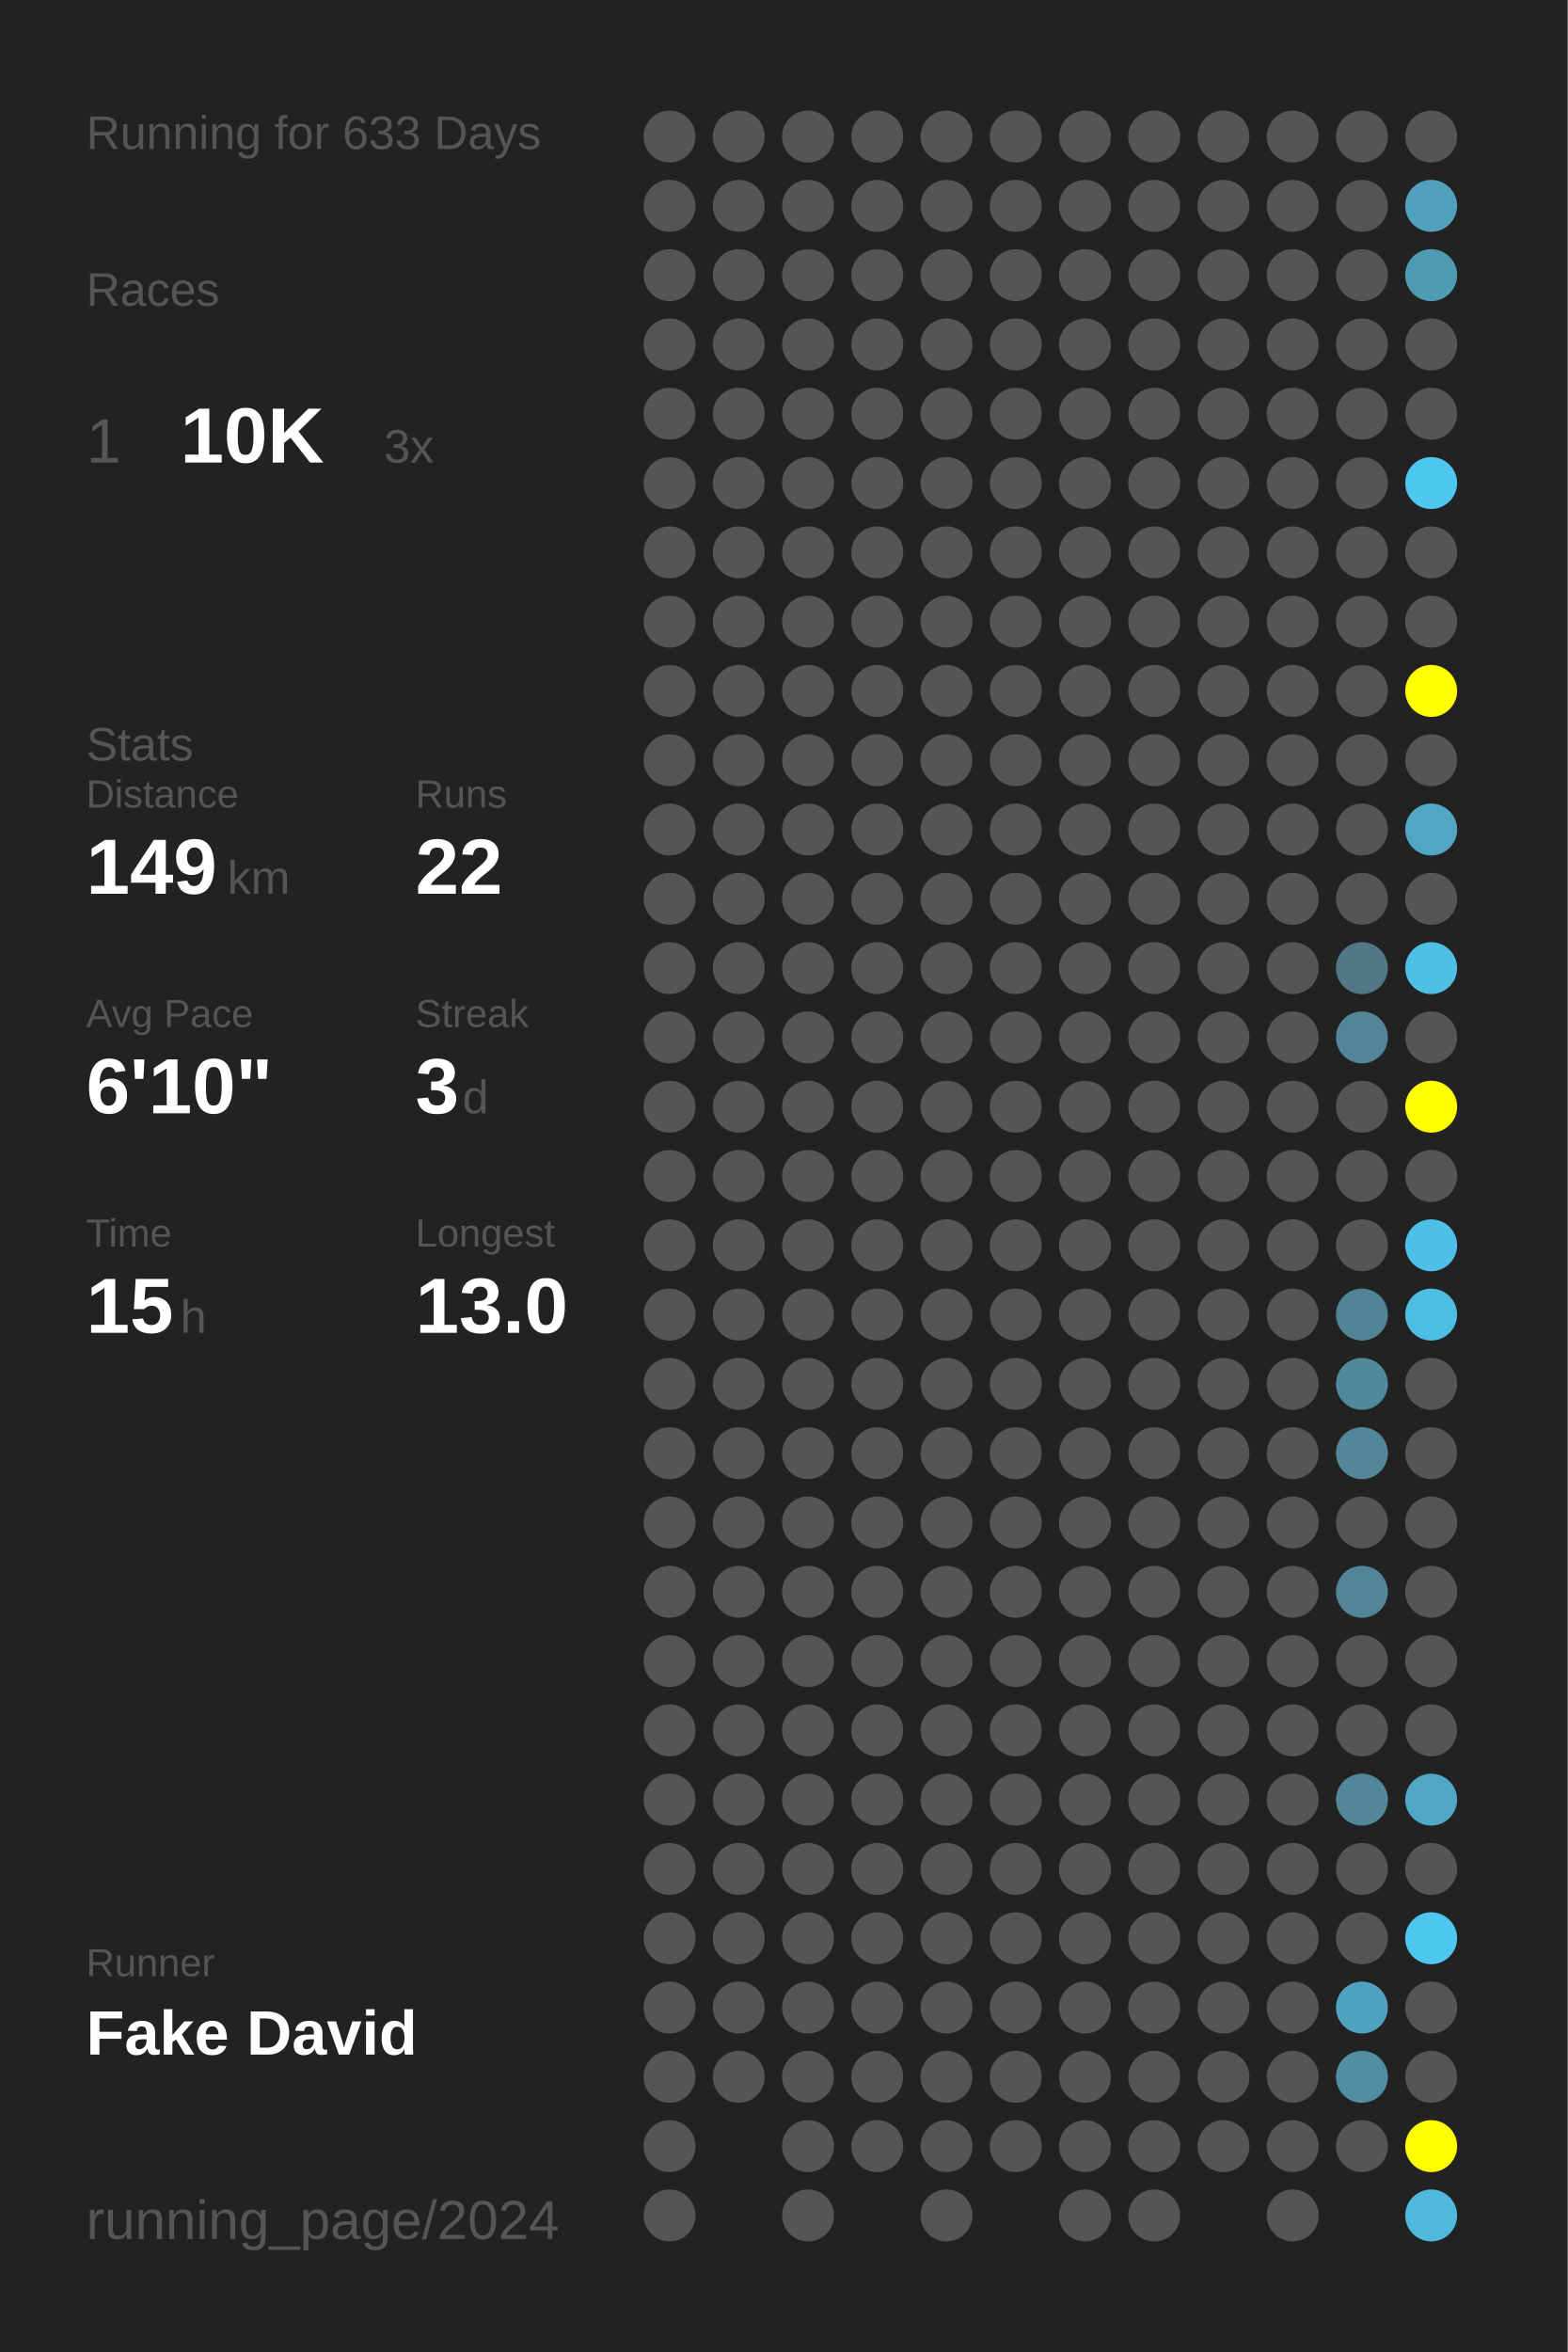
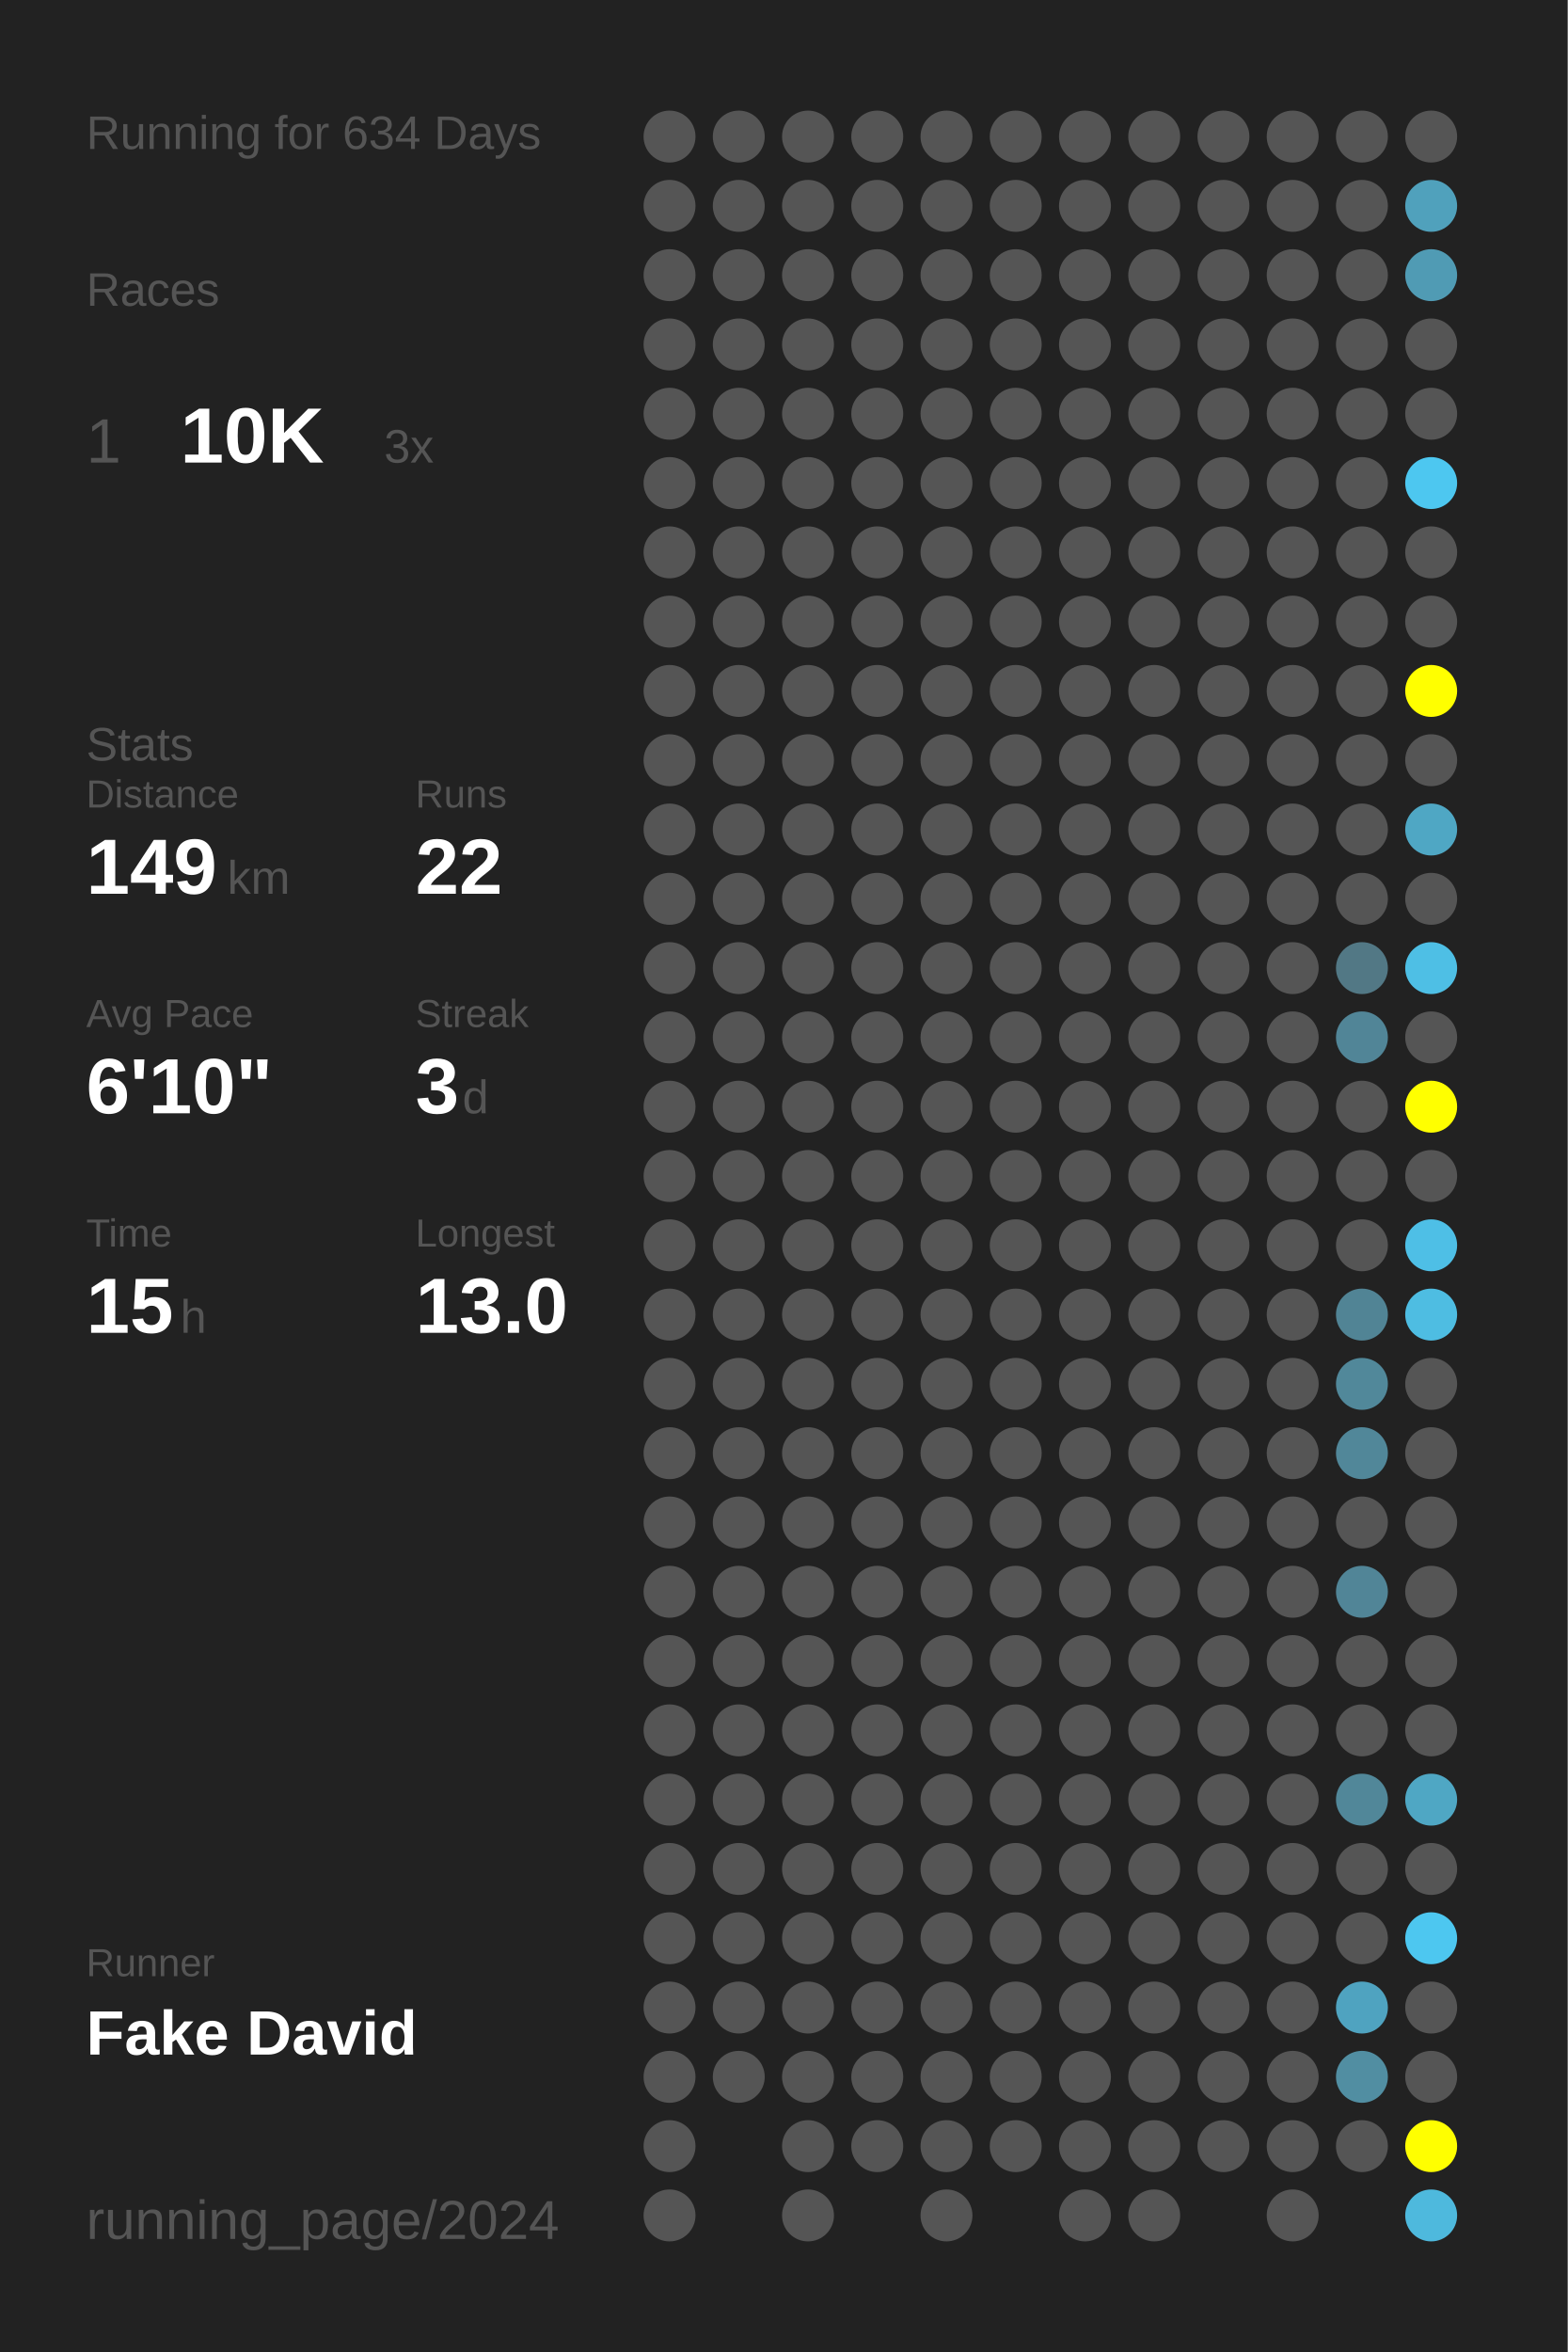
<svg xmlns="http://www.w3.org/2000/svg" baseProfile="full" height="300mm" version="1.1" viewBox="0,0,200,300" width="200mm">
  <defs />
  <rect fill="#222222" height="300" width="200" x="0" y="0" />
-   <text fill="#555555" style="font-size:6px; font-family:Arial;" x="11" y="19">Running for 633 Days</text>
+   <text fill="#555555" style="font-size:6px; font-family:Arial;" x="11" y="19">Running for 634 Days</text>
  <text fill="#555555" style="font-size:6px; font-family:Arial;" x="11" y="39">Races</text>
  <text fill="#555555" style="font-size:8px; font-family:Arial;" x="11" y="59">1</text>
  <text fill="#FFFFFF" style="font-size:10px; font-family:Arial; font-weight:bold;" x="23" y="59">10K</text>
  <text fill="#555555" style="font-size:6px; font-family:Arial;" x="49" y="59">3x</text>
  <text fill="#555555" style="font-size:6px; font-family:Arial;" x="11" y="97">Stats</text>
  <text fill="#555555" style="font-size:5px; font-family:Arial;" x="11" y="103">Distance</text>
  <text fill="#FFFFFF" style="font-size:10px; font-family:Arial; font-weight:bold;" x="11" y="114">149</text>
  <text fill="#555555" style="font-size:6px; font-family:Arial;" x="29" y="114">km</text>
  <text fill="#555555" style="font-size:5px; font-family:Arial;" x="53" y="103">Runs</text>
  <text fill="#FFFFFF" style="font-size:10px; font-family:Arial; font-weight:bold;" x="53" y="114">22</text>
  <text fill="#555555" style="font-size:5px; font-family:Arial;" x="11" y="131">Avg Pace</text>
  <text fill="#FFFFFF" style="font-size:10px; font-family:Arial; font-weight:bold;" x="11" y="142">6'10"</text>
  <text fill="#555555" style="font-size:5px; font-family:Arial;" x="53" y="131">Streak</text>
  <text fill="#FFFFFF" style="font-size:10px; font-family:Arial; font-weight:bold;" x="53" y="142">3</text>
  <text fill="#555555" style="font-size:6px; font-family:Arial;" x="59" y="142">d</text>
  <text fill="#555555" style="font-size:5px; font-family:Arial;" x="11" y="159">Time</text>
  <text fill="#FFFFFF" style="font-size:10px; font-family:Arial; font-weight:bold;" x="11" y="170">15</text>
  <text fill="#555555" style="font-size:6px; font-family:Arial;" x="23" y="170">h</text>
  <text fill="#555555" style="font-size:5px; font-family:Arial;" x="53" y="159">Longest</text>
  <text fill="#FFFFFF" style="font-size:10px; font-family:Arial; font-weight:bold;" x="53" y="170">13.0</text>
  <text fill="#555555" style="font-size:5px; font-family:Arial;" x="11" y="252.065">Runner</text>
  <text fill="#FFFFFF" style="font-size:8px; font-family:Arial; font-weight:bold;" x="11" y="262.065">Fake David</text>
  <text fill="#555555" style="font-size:7px; font-family:Arial;" x="11" y="285.581">running_page/2024</text>
  <circle cx="85.417" cy="17.419" fill="#555555" r="3.312" />
  <circle cx="85.417" cy="26.258" fill="#555555" r="3.312" />
  <circle cx="85.417" cy="35.097" fill="#555555" r="3.312" />
  <circle cx="85.417" cy="43.935" fill="#555555" r="3.312" />
  <circle cx="85.417" cy="52.774" fill="#555555" r="3.312" />
  <circle cx="85.417" cy="61.613" fill="#555555" r="3.312" />
  <circle cx="85.417" cy="70.452" fill="#555555" r="3.312" />
  <circle cx="85.417" cy="79.29" fill="#555555" r="3.312" />
  <circle cx="85.417" cy="88.129" fill="#555555" r="3.312" />
  <circle cx="85.417" cy="96.968" fill="#555555" r="3.312" />
  <circle cx="85.417" cy="105.806" fill="#555555" r="3.312" />
  <circle cx="85.417" cy="114.645" fill="#555555" r="3.312" />
  <circle cx="85.417" cy="123.484" fill="#555555" r="3.312" />
  <circle cx="85.417" cy="132.323" fill="#555555" r="3.312" />
  <circle cx="85.417" cy="141.161" fill="#555555" r="3.312" />
  <circle cx="85.417" cy="150" fill="#555555" r="3.312" />
  <circle cx="85.417" cy="158.839" fill="#555555" r="3.312" />
  <circle cx="85.417" cy="167.677" fill="#555555" r="3.312" />
  <circle cx="85.417" cy="176.516" fill="#555555" r="3.312" />
  <circle cx="85.417" cy="185.355" fill="#555555" r="3.312" />
  <circle cx="85.417" cy="194.194" fill="#555555" r="3.312" />
  <circle cx="85.417" cy="203.032" fill="#555555" r="3.312" />
  <circle cx="85.417" cy="211.871" fill="#555555" r="3.312" />
  <circle cx="85.417" cy="220.71" fill="#555555" r="3.312" />
  <circle cx="85.417" cy="229.548" fill="#555555" r="3.312" />
  <circle cx="85.417" cy="238.387" fill="#555555" r="3.312" />
  <circle cx="85.417" cy="247.226" fill="#555555" r="3.312" />
  <circle cx="85.417" cy="256.065" fill="#555555" r="3.312" />
  <circle cx="85.417" cy="264.903" fill="#555555" r="3.312" />
  <circle cx="85.417" cy="273.742" fill="#555555" r="3.312" />
  <circle cx="85.417" cy="282.581" fill="#555555" r="3.312" />
  <circle cx="94.25" cy="17.419" fill="#555555" r="3.312" />
  <circle cx="94.25" cy="26.258" fill="#555555" r="3.312" />
  <circle cx="94.25" cy="35.097" fill="#555555" r="3.312" />
  <circle cx="94.25" cy="43.935" fill="#555555" r="3.312" />
  <circle cx="94.25" cy="52.774" fill="#555555" r="3.312" />
  <circle cx="94.25" cy="61.613" fill="#555555" r="3.312" />
  <circle cx="94.25" cy="70.452" fill="#555555" r="3.312" />
  <circle cx="94.25" cy="79.29" fill="#555555" r="3.312" />
  <circle cx="94.25" cy="88.129" fill="#555555" r="3.312" />
  <circle cx="94.25" cy="96.968" fill="#555555" r="3.312" />
  <circle cx="94.25" cy="105.806" fill="#555555" r="3.312" />
  <circle cx="94.25" cy="114.645" fill="#555555" r="3.312" />
  <circle cx="94.25" cy="123.484" fill="#555555" r="3.312" />
  <circle cx="94.25" cy="132.323" fill="#555555" r="3.312" />
  <circle cx="94.25" cy="141.161" fill="#555555" r="3.312" />
  <circle cx="94.25" cy="150" fill="#555555" r="3.312" />
  <circle cx="94.25" cy="158.839" fill="#555555" r="3.312" />
  <circle cx="94.25" cy="167.677" fill="#555555" r="3.312" />
  <circle cx="94.25" cy="176.516" fill="#555555" r="3.312" />
  <circle cx="94.25" cy="185.355" fill="#555555" r="3.312" />
  <circle cx="94.25" cy="194.194" fill="#555555" r="3.312" />
  <circle cx="94.25" cy="203.032" fill="#555555" r="3.312" />
  <circle cx="94.25" cy="211.871" fill="#555555" r="3.312" />
  <circle cx="94.25" cy="220.71" fill="#555555" r="3.312" />
  <circle cx="94.25" cy="229.548" fill="#555555" r="3.312" />
  <circle cx="94.25" cy="238.387" fill="#555555" r="3.312" />
  <circle cx="94.25" cy="247.226" fill="#555555" r="3.312" />
  <circle cx="94.25" cy="256.065" fill="#555555" r="3.312" />
  <circle cx="94.25" cy="264.903" fill="#555555" r="3.312" />
  <circle cx="103.083" cy="17.419" fill="#555555" r="3.312" />
  <circle cx="103.083" cy="26.258" fill="#555555" r="3.312" />
  <circle cx="103.083" cy="35.097" fill="#555555" r="3.312" />
  <circle cx="103.083" cy="43.935" fill="#555555" r="3.312" />
  <circle cx="103.083" cy="52.774" fill="#555555" r="3.312" />
  <circle cx="103.083" cy="61.613" fill="#555555" r="3.312" />
  <circle cx="103.083" cy="70.452" fill="#555555" r="3.312" />
  <circle cx="103.083" cy="79.29" fill="#555555" r="3.312" />
  <circle cx="103.083" cy="88.129" fill="#555555" r="3.312" />
  <circle cx="103.083" cy="96.968" fill="#555555" r="3.312" />
  <circle cx="103.083" cy="105.806" fill="#555555" r="3.312" />
  <circle cx="103.083" cy="114.645" fill="#555555" r="3.312" />
  <circle cx="103.083" cy="123.484" fill="#555555" r="3.312" />
  <circle cx="103.083" cy="132.323" fill="#555555" r="3.312" />
  <circle cx="103.083" cy="141.161" fill="#555555" r="3.312" />
  <circle cx="103.083" cy="150" fill="#555555" r="3.312" />
  <circle cx="103.083" cy="158.839" fill="#555555" r="3.312" />
  <circle cx="103.083" cy="167.677" fill="#555555" r="3.312" />
  <circle cx="103.083" cy="176.516" fill="#555555" r="3.312" />
  <circle cx="103.083" cy="185.355" fill="#555555" r="3.312" />
  <circle cx="103.083" cy="194.194" fill="#555555" r="3.312" />
  <circle cx="103.083" cy="203.032" fill="#555555" r="3.312" />
  <circle cx="103.083" cy="211.871" fill="#555555" r="3.312" />
  <circle cx="103.083" cy="220.71" fill="#555555" r="3.312" />
  <circle cx="103.083" cy="229.548" fill="#555555" r="3.312" />
  <circle cx="103.083" cy="238.387" fill="#555555" r="3.312" />
  <circle cx="103.083" cy="247.226" fill="#555555" r="3.312" />
  <circle cx="103.083" cy="256.065" fill="#555555" r="3.312" />
  <circle cx="103.083" cy="264.903" fill="#555555" r="3.312" />
  <circle cx="103.083" cy="273.742" fill="#555555" r="3.312" />
  <circle cx="103.083" cy="282.581" fill="#555555" r="3.312" />
  <circle cx="111.917" cy="17.419" fill="#555555" r="3.312" />
  <circle cx="111.917" cy="26.258" fill="#555555" r="3.312" />
  <circle cx="111.917" cy="35.097" fill="#555555" r="3.312" />
  <circle cx="111.917" cy="43.935" fill="#555555" r="3.312" />
  <circle cx="111.917" cy="52.774" fill="#555555" r="3.312" />
  <circle cx="111.917" cy="61.613" fill="#555555" r="3.312" />
  <circle cx="111.917" cy="70.452" fill="#555555" r="3.312" />
  <circle cx="111.917" cy="79.29" fill="#555555" r="3.312" />
  <circle cx="111.917" cy="88.129" fill="#555555" r="3.312" />
  <circle cx="111.917" cy="96.968" fill="#555555" r="3.312" />
  <circle cx="111.917" cy="105.806" fill="#555555" r="3.312" />
  <circle cx="111.917" cy="114.645" fill="#555555" r="3.312" />
  <circle cx="111.917" cy="123.484" fill="#555555" r="3.312" />
  <circle cx="111.917" cy="132.323" fill="#555555" r="3.312" />
  <circle cx="111.917" cy="141.161" fill="#555555" r="3.312" />
  <circle cx="111.917" cy="150" fill="#555555" r="3.312" />
  <circle cx="111.917" cy="158.839" fill="#555555" r="3.312" />
  <circle cx="111.917" cy="167.677" fill="#555555" r="3.312" />
  <circle cx="111.917" cy="176.516" fill="#555555" r="3.312" />
  <circle cx="111.917" cy="185.355" fill="#555555" r="3.312" />
  <circle cx="111.917" cy="194.194" fill="#555555" r="3.312" />
  <circle cx="111.917" cy="203.032" fill="#555555" r="3.312" />
  <circle cx="111.917" cy="211.871" fill="#555555" r="3.312" />
  <circle cx="111.917" cy="220.71" fill="#555555" r="3.312" />
  <circle cx="111.917" cy="229.548" fill="#555555" r="3.312" />
  <circle cx="111.917" cy="238.387" fill="#555555" r="3.312" />
  <circle cx="111.917" cy="247.226" fill="#555555" r="3.312" />
  <circle cx="111.917" cy="256.065" fill="#555555" r="3.312" />
  <circle cx="111.917" cy="264.903" fill="#555555" r="3.312" />
  <circle cx="111.917" cy="273.742" fill="#555555" r="3.312" />
  <circle cx="120.75" cy="17.419" fill="#555555" r="3.312" />
  <circle cx="120.75" cy="26.258" fill="#555555" r="3.312" />
  <circle cx="120.75" cy="35.097" fill="#555555" r="3.312" />
  <circle cx="120.75" cy="43.935" fill="#555555" r="3.312" />
  <circle cx="120.75" cy="52.774" fill="#555555" r="3.312" />
  <circle cx="120.75" cy="61.613" fill="#555555" r="3.312" />
  <circle cx="120.75" cy="70.452" fill="#555555" r="3.312" />
  <circle cx="120.75" cy="79.29" fill="#555555" r="3.312" />
  <circle cx="120.75" cy="88.129" fill="#555555" r="3.312" />
  <circle cx="120.75" cy="96.968" fill="#555555" r="3.312" />
  <circle cx="120.75" cy="105.806" fill="#555555" r="3.312" />
  <circle cx="120.75" cy="114.645" fill="#555555" r="3.312" />
  <circle cx="120.75" cy="123.484" fill="#555555" r="3.312" />
  <circle cx="120.75" cy="132.323" fill="#555555" r="3.312" />
  <circle cx="120.75" cy="141.161" fill="#555555" r="3.312" />
  <circle cx="120.75" cy="150" fill="#555555" r="3.312" />
  <circle cx="120.75" cy="158.839" fill="#555555" r="3.312" />
  <circle cx="120.75" cy="167.677" fill="#555555" r="3.312" />
  <circle cx="120.75" cy="176.516" fill="#555555" r="3.312" />
  <circle cx="120.75" cy="185.355" fill="#555555" r="3.312" />
  <circle cx="120.75" cy="194.194" fill="#555555" r="3.312" />
  <circle cx="120.75" cy="203.032" fill="#555555" r="3.312" />
  <circle cx="120.75" cy="211.871" fill="#555555" r="3.312" />
  <circle cx="120.75" cy="220.71" fill="#555555" r="3.312" />
  <circle cx="120.75" cy="229.548" fill="#555555" r="3.312" />
  <circle cx="120.75" cy="238.387" fill="#555555" r="3.312" />
  <circle cx="120.75" cy="247.226" fill="#555555" r="3.312" />
  <circle cx="120.75" cy="256.065" fill="#555555" r="3.312" />
  <circle cx="120.75" cy="264.903" fill="#555555" r="3.312" />
  <circle cx="120.75" cy="273.742" fill="#555555" r="3.312" />
  <circle cx="120.75" cy="282.581" fill="#555555" r="3.312" />
  <circle cx="129.583" cy="17.419" fill="#555555" r="3.312" />
  <circle cx="129.583" cy="26.258" fill="#555555" r="3.312" />
  <circle cx="129.583" cy="35.097" fill="#555555" r="3.312" />
  <circle cx="129.583" cy="43.935" fill="#555555" r="3.312" />
  <circle cx="129.583" cy="52.774" fill="#555555" r="3.312" />
  <circle cx="129.583" cy="61.613" fill="#555555" r="3.312" />
  <circle cx="129.583" cy="70.452" fill="#555555" r="3.312" />
  <circle cx="129.583" cy="79.29" fill="#555555" r="3.312" />
  <circle cx="129.583" cy="88.129" fill="#555555" r="3.312" />
  <circle cx="129.583" cy="96.968" fill="#555555" r="3.312" />
  <circle cx="129.583" cy="105.806" fill="#555555" r="3.312" />
  <circle cx="129.583" cy="114.645" fill="#555555" r="3.312" />
  <circle cx="129.583" cy="123.484" fill="#555555" r="3.312" />
  <circle cx="129.583" cy="132.323" fill="#555555" r="3.312" />
  <circle cx="129.583" cy="141.161" fill="#555555" r="3.312" />
  <circle cx="129.583" cy="150" fill="#555555" r="3.312" />
  <circle cx="129.583" cy="158.839" fill="#555555" r="3.312" />
  <circle cx="129.583" cy="167.677" fill="#555555" r="3.312" />
  <circle cx="129.583" cy="176.516" fill="#555555" r="3.312" />
  <circle cx="129.583" cy="185.355" fill="#555555" r="3.312" />
  <circle cx="129.583" cy="194.194" fill="#555555" r="3.312" />
  <circle cx="129.583" cy="203.032" fill="#555555" r="3.312" />
  <circle cx="129.583" cy="211.871" fill="#555555" r="3.312" />
  <circle cx="129.583" cy="220.71" fill="#555555" r="3.312" />
  <circle cx="129.583" cy="229.548" fill="#555555" r="3.312" />
  <circle cx="129.583" cy="238.387" fill="#555555" r="3.312" />
  <circle cx="129.583" cy="247.226" fill="#555555" r="3.312" />
  <circle cx="129.583" cy="256.065" fill="#555555" r="3.312" />
  <circle cx="129.583" cy="264.903" fill="#555555" r="3.312" />
  <circle cx="129.583" cy="273.742" fill="#555555" r="3.312" />
  <circle cx="138.417" cy="17.419" fill="#555555" r="3.312" />
  <circle cx="138.417" cy="26.258" fill="#555555" r="3.312" />
  <circle cx="138.417" cy="35.097" fill="#555555" r="3.312" />
  <circle cx="138.417" cy="43.935" fill="#555555" r="3.312" />
  <circle cx="138.417" cy="52.774" fill="#555555" r="3.312" />
  <circle cx="138.417" cy="61.613" fill="#555555" r="3.312" />
  <circle cx="138.417" cy="70.452" fill="#555555" r="3.312" />
  <circle cx="138.417" cy="79.29" fill="#555555" r="3.312" />
  <circle cx="138.417" cy="88.129" fill="#555555" r="3.312" />
  <circle cx="138.417" cy="96.968" fill="#555555" r="3.312" />
  <circle cx="138.417" cy="105.806" fill="#555555" r="3.312" />
  <circle cx="138.417" cy="114.645" fill="#555555" r="3.312" />
  <circle cx="138.417" cy="123.484" fill="#555555" r="3.312" />
  <circle cx="138.417" cy="132.323" fill="#555555" r="3.312" />
  <circle cx="138.417" cy="141.161" fill="#555555" r="3.312" />
  <circle cx="138.417" cy="150" fill="#555555" r="3.312" />
  <circle cx="138.417" cy="158.839" fill="#555555" r="3.312" />
  <circle cx="138.417" cy="167.677" fill="#555555" r="3.312" />
  <circle cx="138.417" cy="176.516" fill="#555555" r="3.312" />
  <circle cx="138.417" cy="185.355" fill="#555555" r="3.312" />
  <circle cx="138.417" cy="194.194" fill="#555555" r="3.312" />
  <circle cx="138.417" cy="203.032" fill="#555555" r="3.312" />
  <circle cx="138.417" cy="211.871" fill="#555555" r="3.312" />
  <circle cx="138.417" cy="220.71" fill="#555555" r="3.312" />
  <circle cx="138.417" cy="229.548" fill="#555555" r="3.312" />
  <circle cx="138.417" cy="238.387" fill="#555555" r="3.312" />
  <circle cx="138.417" cy="247.226" fill="#555555" r="3.312" />
  <circle cx="138.417" cy="256.065" fill="#555555" r="3.312" />
  <circle cx="138.417" cy="264.903" fill="#555555" r="3.312" />
  <circle cx="138.417" cy="273.742" fill="#555555" r="3.312" />
  <circle cx="138.417" cy="282.581" fill="#555555" r="3.312" />
  <circle cx="147.25" cy="17.419" fill="#555555" r="3.312" />
  <circle cx="147.25" cy="26.258" fill="#555555" r="3.312" />
  <circle cx="147.25" cy="35.097" fill="#555555" r="3.312" />
  <circle cx="147.25" cy="43.935" fill="#555555" r="3.312" />
  <circle cx="147.25" cy="52.774" fill="#555555" r="3.312" />
  <circle cx="147.25" cy="61.613" fill="#555555" r="3.312" />
  <circle cx="147.25" cy="70.452" fill="#555555" r="3.312" />
  <circle cx="147.25" cy="79.29" fill="#555555" r="3.312" />
  <circle cx="147.25" cy="88.129" fill="#555555" r="3.312" />
  <circle cx="147.25" cy="96.968" fill="#555555" r="3.312" />
  <circle cx="147.25" cy="105.806" fill="#555555" r="3.312" />
  <circle cx="147.25" cy="114.645" fill="#555555" r="3.312" />
  <circle cx="147.25" cy="123.484" fill="#555555" r="3.312" />
  <circle cx="147.25" cy="132.323" fill="#555555" r="3.312" />
  <circle cx="147.25" cy="141.161" fill="#555555" r="3.312" />
  <circle cx="147.25" cy="150" fill="#555555" r="3.312" />
  <circle cx="147.25" cy="158.839" fill="#555555" r="3.312" />
  <circle cx="147.25" cy="167.677" fill="#555555" r="3.312" />
  <circle cx="147.25" cy="176.516" fill="#555555" r="3.312" />
  <circle cx="147.25" cy="185.355" fill="#555555" r="3.312" />
  <circle cx="147.25" cy="194.194" fill="#555555" r="3.312" />
  <circle cx="147.25" cy="203.032" fill="#555555" r="3.312" />
  <circle cx="147.25" cy="211.871" fill="#555555" r="3.312" />
  <circle cx="147.25" cy="220.71" fill="#555555" r="3.312" />
  <circle cx="147.25" cy="229.548" fill="#555555" r="3.312" />
  <circle cx="147.25" cy="238.387" fill="#555555" r="3.312" />
  <circle cx="147.25" cy="247.226" fill="#555555" r="3.312" />
  <circle cx="147.25" cy="256.065" fill="#555555" r="3.312" />
  <circle cx="147.25" cy="264.903" fill="#555555" r="3.312" />
  <circle cx="147.25" cy="273.742" fill="#555555" r="3.312" />
  <circle cx="147.25" cy="282.581" fill="#555555" r="3.312" />
  <circle cx="156.083" cy="17.419" fill="#555555" r="3.312" />
  <circle cx="156.083" cy="26.258" fill="#555555" r="3.312" />
  <circle cx="156.083" cy="35.097" fill="#555555" r="3.312" />
  <circle cx="156.083" cy="43.935" fill="#555555" r="3.312" />
  <circle cx="156.083" cy="52.774" fill="#555555" r="3.312" />
  <circle cx="156.083" cy="61.613" fill="#555555" r="3.312" />
  <circle cx="156.083" cy="70.452" fill="#555555" r="3.312" />
  <circle cx="156.083" cy="79.29" fill="#555555" r="3.312" />
  <circle cx="156.083" cy="88.129" fill="#555555" r="3.312" />
  <circle cx="156.083" cy="96.968" fill="#555555" r="3.312" />
  <circle cx="156.083" cy="105.806" fill="#555555" r="3.312" />
  <circle cx="156.083" cy="114.645" fill="#555555" r="3.312" />
  <circle cx="156.083" cy="123.484" fill="#555555" r="3.312" />
  <circle cx="156.083" cy="132.323" fill="#555555" r="3.312" />
  <circle cx="156.083" cy="141.161" fill="#555555" r="3.312" />
  <circle cx="156.083" cy="150" fill="#555555" r="3.312" />
  <circle cx="156.083" cy="158.839" fill="#555555" r="3.312" />
  <circle cx="156.083" cy="167.677" fill="#555555" r="3.312" />
  <circle cx="156.083" cy="176.516" fill="#555555" r="3.312" />
  <circle cx="156.083" cy="185.355" fill="#555555" r="3.312" />
  <circle cx="156.083" cy="194.194" fill="#555555" r="3.312" />
  <circle cx="156.083" cy="203.032" fill="#555555" r="3.312" />
  <circle cx="156.083" cy="211.871" fill="#555555" r="3.312" />
  <circle cx="156.083" cy="220.71" fill="#555555" r="3.312" />
  <circle cx="156.083" cy="229.548" fill="#555555" r="3.312" />
  <circle cx="156.083" cy="238.387" fill="#555555" r="3.312" />
  <circle cx="156.083" cy="247.226" fill="#555555" r="3.312" />
  <circle cx="156.083" cy="256.065" fill="#555555" r="3.312" />
  <circle cx="156.083" cy="264.903" fill="#555555" r="3.312" />
  <circle cx="156.083" cy="273.742" fill="#555555" r="3.312" />
  <circle cx="164.917" cy="17.419" fill="#555555" r="3.312" />
  <circle cx="164.917" cy="26.258" fill="#555555" r="3.312" />
  <circle cx="164.917" cy="35.097" fill="#555555" r="3.312" />
  <circle cx="164.917" cy="43.935" fill="#555555" r="3.312" />
  <circle cx="164.917" cy="52.774" fill="#555555" r="3.312" />
  <circle cx="164.917" cy="61.613" fill="#555555" r="3.312" />
  <circle cx="164.917" cy="70.452" fill="#555555" r="3.312" />
  <circle cx="164.917" cy="79.29" fill="#555555" r="3.312" />
  <circle cx="164.917" cy="88.129" fill="#555555" r="3.312" />
  <circle cx="164.917" cy="96.968" fill="#555555" r="3.312" />
  <circle cx="164.917" cy="105.806" fill="#555555" r="3.312" />
  <circle cx="164.917" cy="114.645" fill="#555555" r="3.312" />
  <circle cx="164.917" cy="123.484" fill="#555555" r="3.312" />
  <circle cx="164.917" cy="132.323" fill="#555555" r="3.312" />
  <circle cx="164.917" cy="141.161" fill="#555555" r="3.312" />
  <circle cx="164.917" cy="150" fill="#555555" r="3.312" />
  <circle cx="164.917" cy="158.839" fill="#555555" r="3.312" />
  <circle cx="164.917" cy="167.677" fill="#555555" r="3.312" />
  <circle cx="164.917" cy="176.516" fill="#555555" r="3.312" />
  <circle cx="164.917" cy="185.355" fill="#555555" r="3.312" />
  <circle cx="164.917" cy="194.194" fill="#555555" r="3.312" />
  <circle cx="164.917" cy="203.032" fill="#555555" r="3.312" />
  <circle cx="164.917" cy="211.871" fill="#555555" r="3.312" />
  <circle cx="164.917" cy="220.71" fill="#555555" r="3.312" />
  <circle cx="164.917" cy="229.548" fill="#555555" r="3.312" />
  <circle cx="164.917" cy="238.387" fill="#555555" r="3.312" />
  <circle cx="164.917" cy="247.226" fill="#555555" r="3.312" />
  <circle cx="164.917" cy="256.065" fill="#555555" r="3.312" />
  <circle cx="164.917" cy="264.903" fill="#555555" r="3.312" />
  <circle cx="164.917" cy="273.742" fill="#555555" r="3.312" />
  <circle cx="164.917" cy="282.581" fill="#555555" r="3.312" />
  <circle cx="173.75" cy="17.419" fill="#555555" r="3.312" />
  <circle cx="173.75" cy="26.258" fill="#555555" r="3.312" />
  <circle cx="173.75" cy="35.097" fill="#555555" r="3.312" />
  <circle cx="173.75" cy="43.935" fill="#555555" r="3.312" />
  <circle cx="173.75" cy="52.774" fill="#555555" r="3.312" />
  <circle cx="173.75" cy="61.613" fill="#555555" r="3.312" />
  <circle cx="173.75" cy="70.452" fill="#555555" r="3.312" />
  <circle cx="173.75" cy="79.29" fill="#555555" r="3.312" />
  <circle cx="173.75" cy="88.129" fill="#555555" r="3.312" />
  <circle cx="173.75" cy="96.968" fill="#555555" r="3.312" />
  <circle cx="173.75" cy="105.806" fill="#555555" r="3.312" />
  <circle cx="173.75" cy="114.645" fill="#555555" r="3.312" />
  <circle cx="173.75" cy="123.484" fill="#527885" r="3.312" />
  <circle cx="173.75" cy="132.323" fill="#518597" r="3.312" />
  <circle cx="173.75" cy="141.161" fill="#555555" r="3.312" />
  <circle cx="173.75" cy="150" fill="#555555" r="3.312" />
  <circle cx="173.75" cy="158.839" fill="#555555" r="3.312" />
  <circle cx="173.75" cy="167.677" fill="#518495" r="3.312" />
  <circle cx="173.75" cy="176.516" fill="#51889a" r="3.312" />
  <circle cx="173.75" cy="185.355" fill="#518799" r="3.312" />
  <circle cx="173.75" cy="194.194" fill="#555555" r="3.312" />
  <circle cx="173.75" cy="203.032" fill="#518597" r="3.312" />
  <circle cx="173.75" cy="211.871" fill="#555555" r="3.312" />
  <circle cx="173.75" cy="220.71" fill="#555555" r="3.312" />
  <circle cx="173.75" cy="229.548" fill="#518799" r="3.312" />
  <circle cx="173.75" cy="238.387" fill="#555555" r="3.312" />
  <circle cx="173.75" cy="247.226" fill="#555555" r="3.312" />
  <circle cx="173.75" cy="256.065" fill="#4fa3c0" r="3.312" />
  <circle cx="173.75" cy="264.903" fill="#518ea2" r="3.312" />
  <circle cx="173.75" cy="273.742" fill="#555555" r="3.312" />
  <circle cx="182.583" cy="17.419" fill="#555555" r="3.312" />
  <circle cx="182.583" cy="26.258" fill="#50a1bc" r="3.312" />
  <circle cx="182.583" cy="35.097" fill="#509bb4" r="3.312" />
  <circle cx="182.583" cy="43.935" fill="#555555" r="3.312" />
  <circle cx="182.583" cy="52.774" fill="#555555" r="3.312" />
  <circle cx="182.583" cy="61.613" fill="#4dc7f0" r="3.312" />
  <circle cx="182.583" cy="70.452" fill="#555555" r="3.312" />
  <circle cx="182.583" cy="79.29" fill="#555555" r="3.312" />
  <circle cx="182.583" cy="88.129" fill="#FFFF00" r="3.312" />
  <circle cx="182.583" cy="96.968" fill="#555555" r="3.312" />
  <circle cx="182.583" cy="105.806" fill="#4fa7c4" r="3.312" />
  <circle cx="182.583" cy="114.645" fill="#555555" r="3.312" />
  <circle cx="182.583" cy="123.484" fill="#4ebfe5" r="3.312" />
  <circle cx="182.583" cy="132.323" fill="#555555" r="3.312" />
  <circle cx="182.583" cy="141.161" fill="#FFFF00" r="3.312" />
  <circle cx="182.583" cy="150" fill="#555555" r="3.312" />
  <circle cx="182.583" cy="158.839" fill="#4ebfe6" r="3.312" />
  <circle cx="182.583" cy="167.677" fill="#4ebde2" r="3.312" />
  <circle cx="182.583" cy="176.516" fill="#555555" r="3.312" />
  <circle cx="182.583" cy="185.355" fill="#555555" r="3.312" />
  <circle cx="182.583" cy="194.194" fill="#555555" r="3.312" />
  <circle cx="182.583" cy="203.032" fill="#555555" r="3.312" />
  <circle cx="182.583" cy="211.871" fill="#555555" r="3.312" />
  <circle cx="182.583" cy="220.71" fill="#555555" r="3.312" />
  <circle cx="182.583" cy="229.548" fill="#4fa7c4" r="3.312" />
  <circle cx="182.583" cy="238.387" fill="#555555" r="3.312" />
  <circle cx="182.583" cy="247.226" fill="#4dc7f0" r="3.312" />
  <circle cx="182.583" cy="256.065" fill="#555555" r="3.312" />
  <circle cx="182.583" cy="264.903" fill="#555555" r="3.312" />
  <circle cx="182.583" cy="273.742" fill="#FFFF00" r="3.312" />
  <circle cx="182.583" cy="282.581" fill="#4eb9dd" r="3.312" />
</svg>
